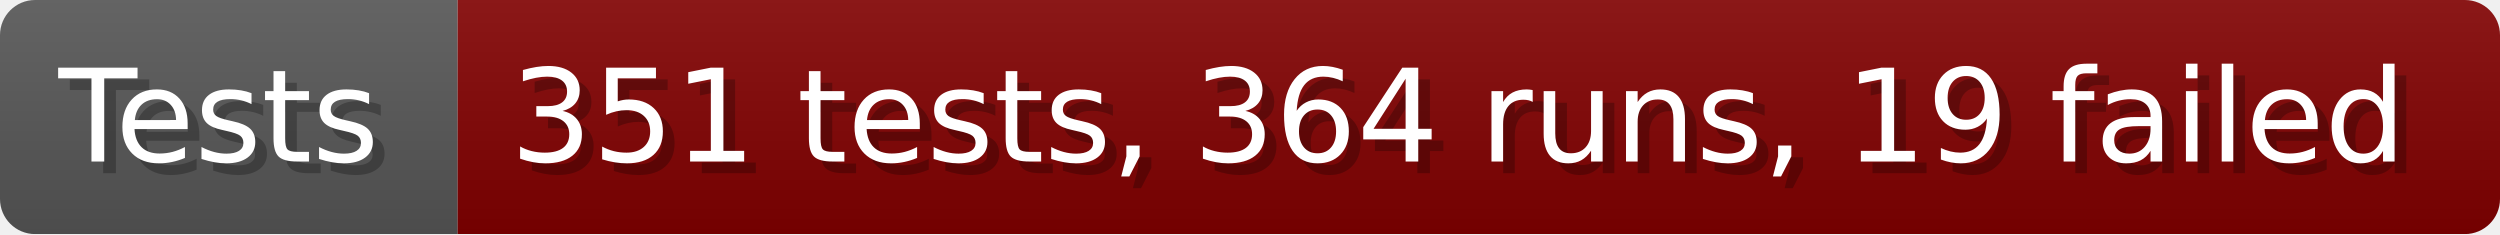
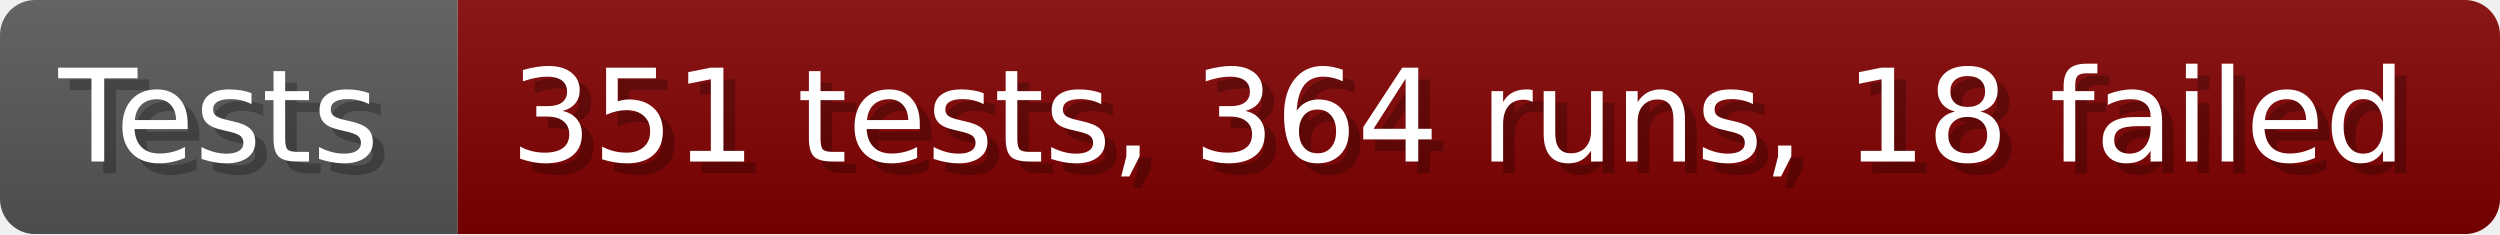
- <svg xmlns="http://www.w3.org/2000/svg" width="213.6" height="20" viewBox="0 0 2136 200" role="img" aria-label="Tests: 351 tests, 364 runs, 19 failed">
+ <svg xmlns="http://www.w3.org/2000/svg" width="213.6" height="20" viewBox="0 0 2136 200" role="img" aria-label="Tests: 351 tests, 364 runs, 18 failed">
  <linearGradient id="a" x2="0" y2="100%">
    <stop offset="0" stop-opacity=".1" stop-color="#EEE" />
    <stop offset="1" stop-opacity=".1" />
  </linearGradient>
  <mask id="m">
    <rect width="2136" height="200" rx="30" fill="#FFF" />
  </mask>
  <g mask="url(#m)">
    <rect width="391" height="200" fill="#555" />
    <rect width="1745" height="200" fill="#800000" x="391" />
    <rect width="2136" height="200" fill="url(#a)" />
  </g>
  <g aria-hidden="true" fill="#fff" text-anchor="start" font-family="Verdana,DejaVu Sans,sans-serif" font-size="110">
    <text x="60" y="148" textLength="291" fill="#000" opacity="0.25">Tests</text>
    <text x="50" y="138" textLength="291">Tests</text>
-     <text x="446" y="148" textLength="1645" fill="#000" opacity="0.25">351 tests, 364 runs, 19 failed</text>
-     <text x="436" y="138" textLength="1645">351 tests, 364 runs, 19 failed</text>
+     <text x="446" y="148" textLength="1645" fill="#000" opacity="0.25">351 tests, 364 runs, 18 failed</text>
+     <text x="436" y="138" textLength="1645">351 tests, 364 runs, 18 failed</text>
  </g>
</svg>
